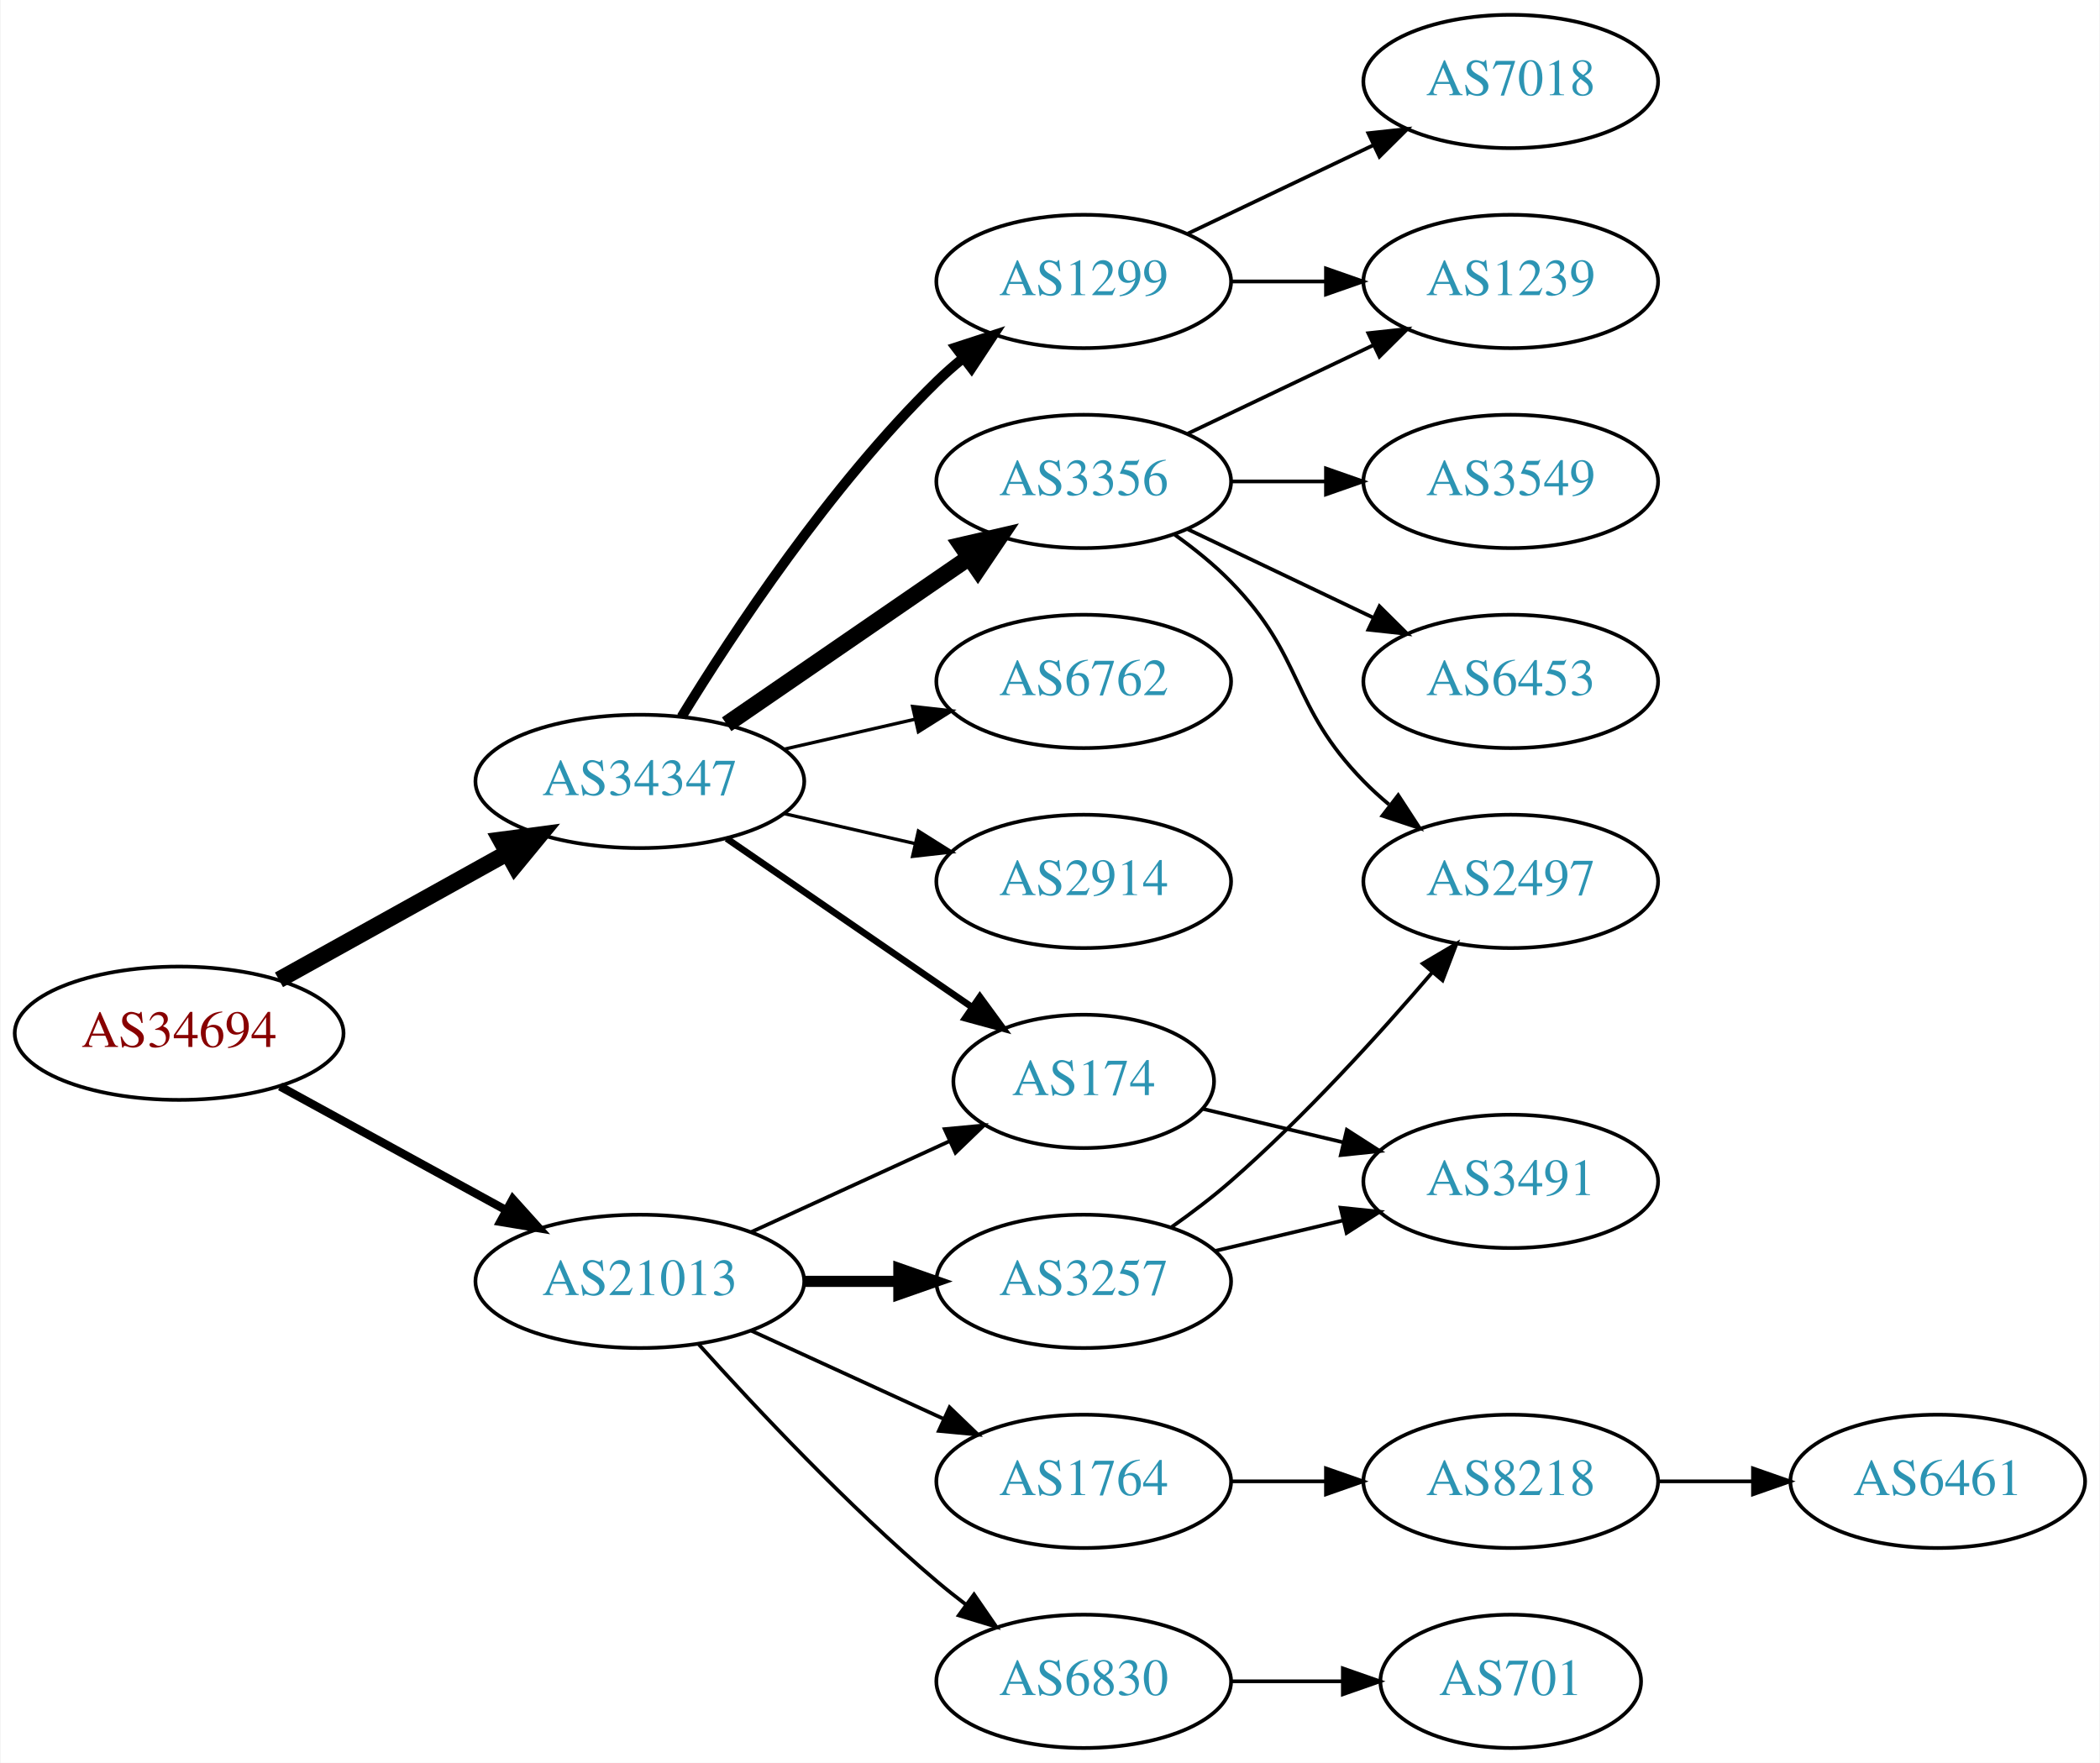
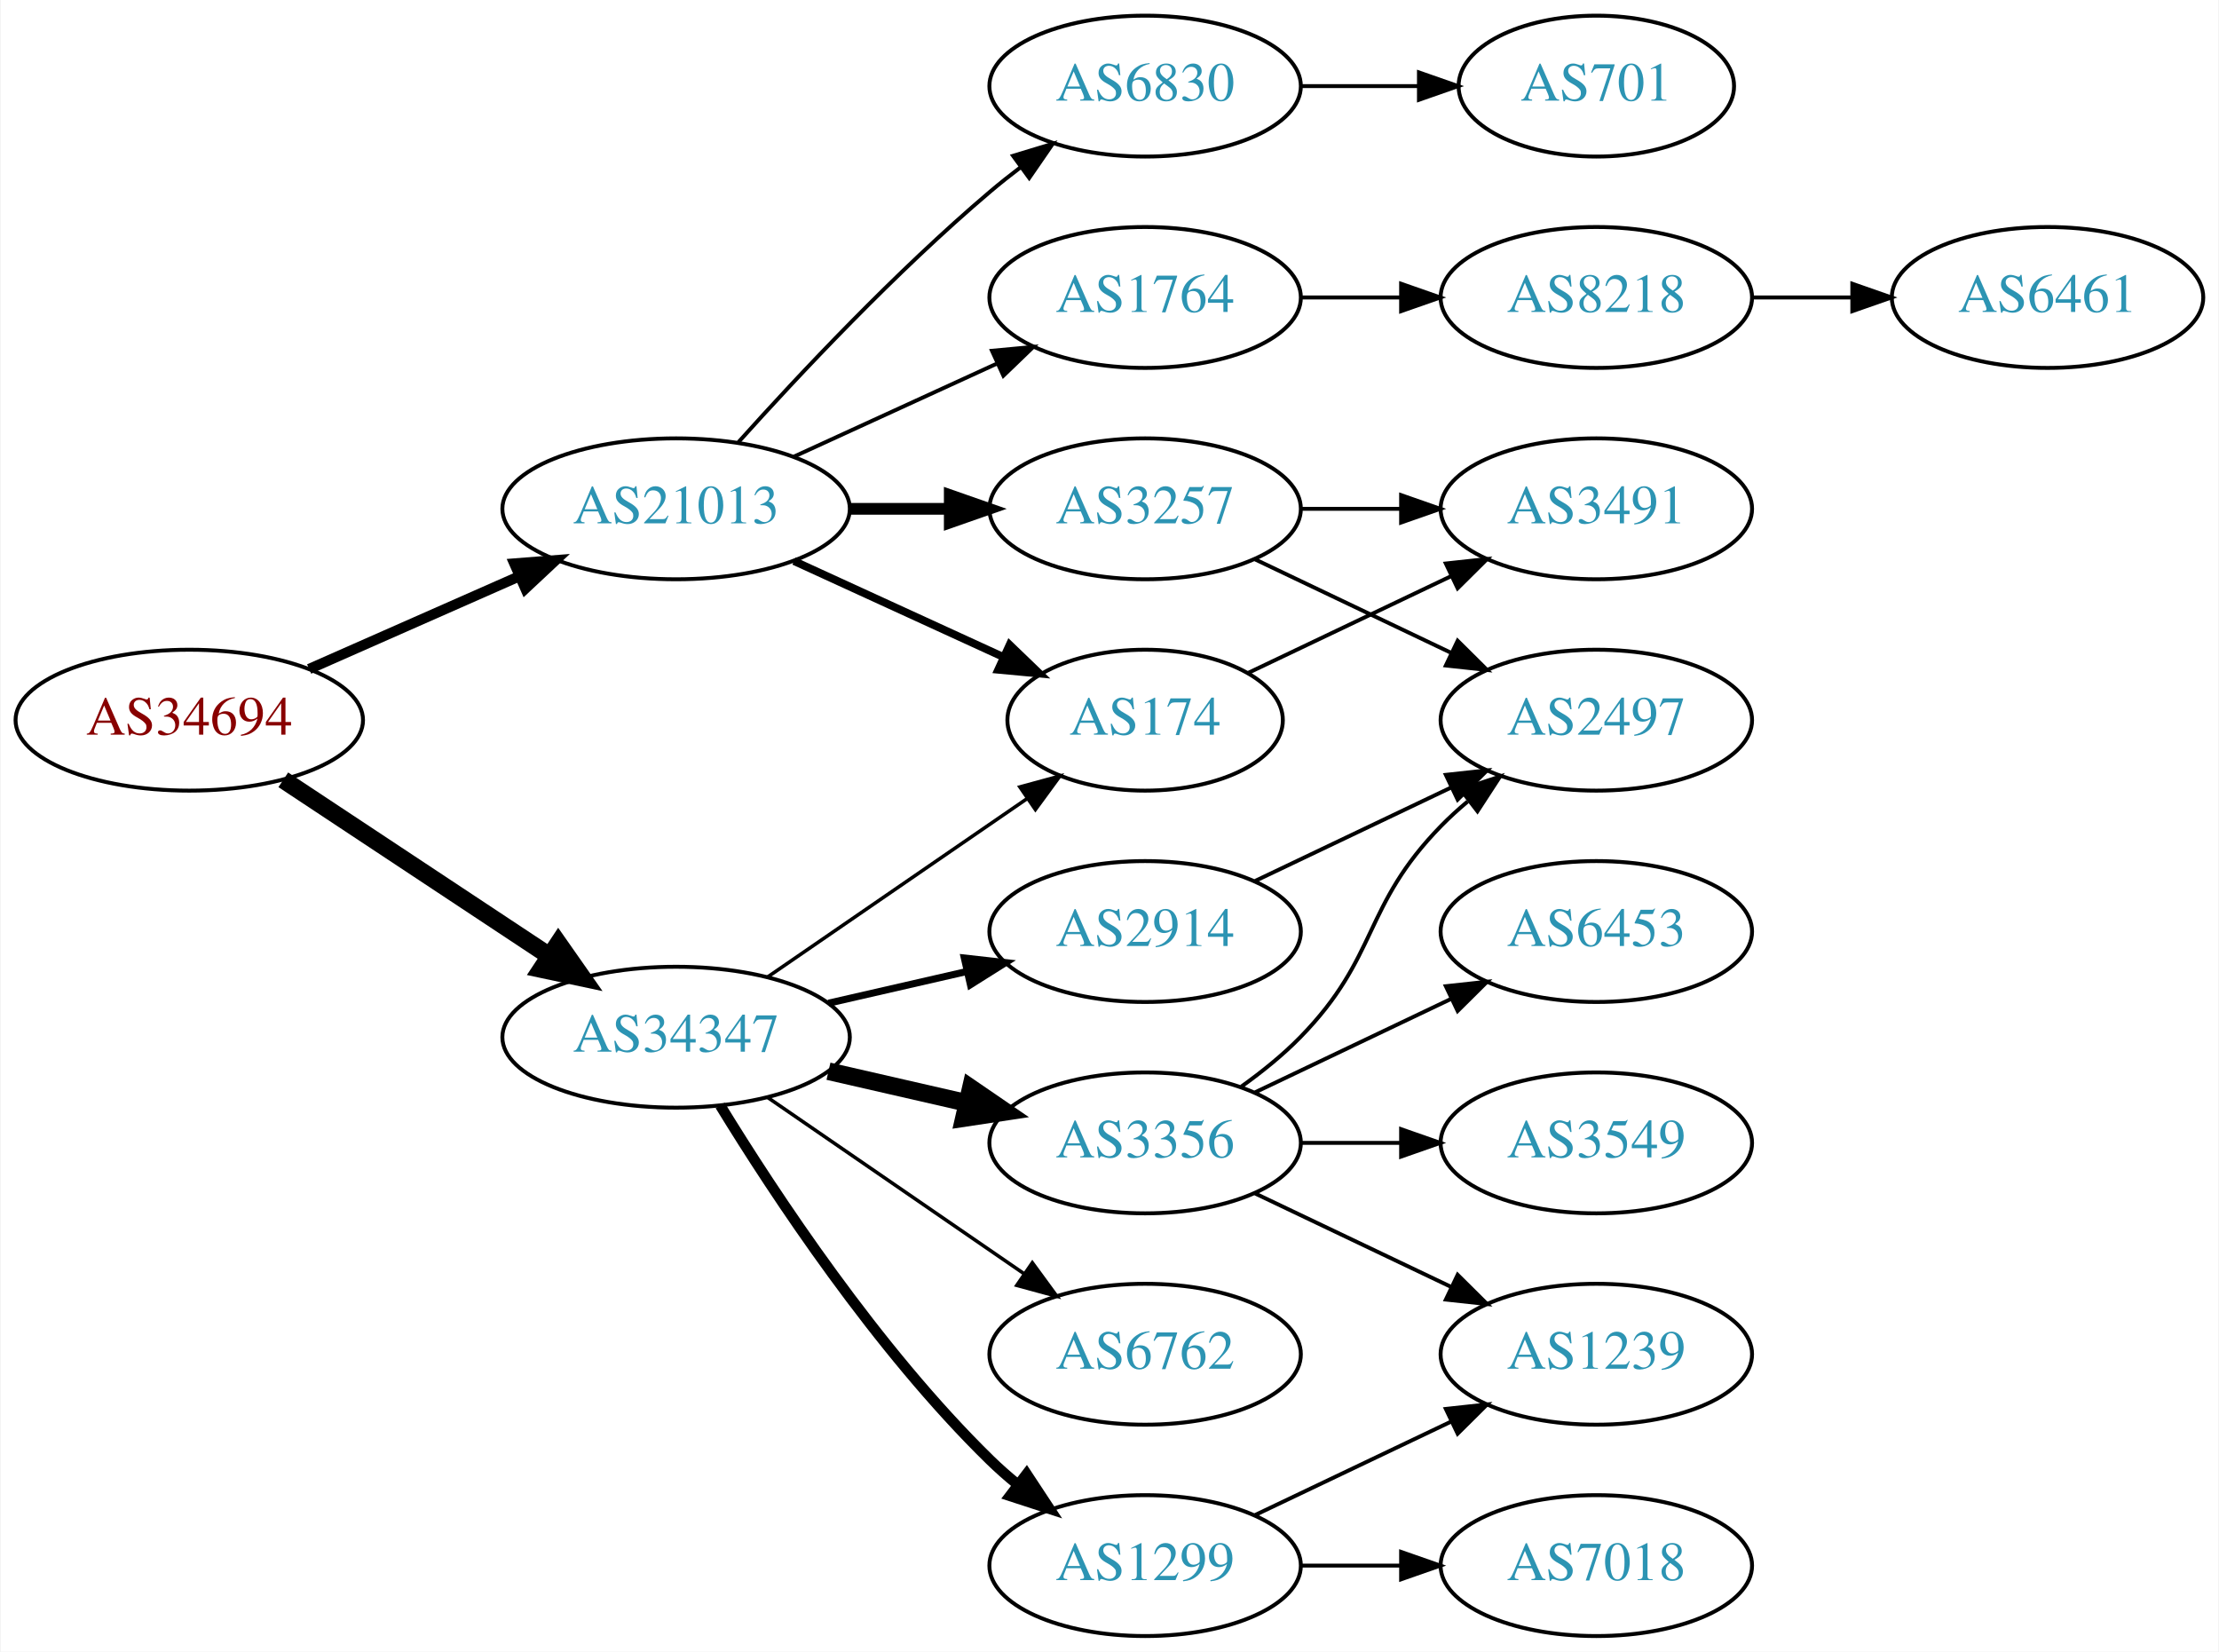
- <svg xmlns="http://www.w3.org/2000/svg" xmlns:xlink="http://www.w3.org/1999/xlink" width="567pt" height="476pt" viewBox="0.00 0.00 566.66 476.00">
-   <g id="graph0" class="graph" transform="scale(1 1) rotate(0) translate(4 472)">
-     <polygon fill="white" stroke="none" points="-4,4 -4,-472 562.663,-472 562.663,4 -4,4" />
+ <svg xmlns="http://www.w3.org/2000/svg" xmlns:xlink="http://www.w3.org/1999/xlink" width="567pt" height="422pt" viewBox="0.00 0.00 566.66 422.00">
+   <g id="graph0" class="graph" transform="scale(1 1) rotate(0) translate(4 418)">
+     <polygon fill="white" stroke="none" points="-4,4 -4,-418 562.663,-418 562.663,4 -4,4" />
    <g id="node1" class="node">
      <g id="a_node1">
        <a xlink:href="/asn/34694" xlink:title="AS34694 ~ Stadtwerke Woergl GmbH [AT]">
-           <ellipse fill="#ffffff" stroke="black" cx="44.196" cy="-193" rx="44.393" ry="18" />
-           <text text-anchor="middle" x="44.196" y="-189.3" font-family="Times,serif" font-size="14.00" fill="#880000">AS34694</text>
+           <ellipse fill="#ffffff" stroke="black" cx="44.196" cy="-234" rx="44.393" ry="18" />
+           <text text-anchor="middle" x="44.196" y="-230.3" font-family="Times,serif" font-size="14.00" fill="#880000">AS34694</text>
        </a>
      </g>
    </g>
    <g id="node2" class="node">
      <g id="a_node2">
        <a xlink:href="/asn/21013" xlink:title="AS21013 ~ Wels, AT [AT]">
-           <ellipse fill="#ffffff" stroke="black" cx="168.588" cy="-126" rx="44.393" ry="18" />
-           <text text-anchor="middle" x="168.588" y="-122.3" font-family="Times,serif" font-size="14.00" fill="#2c94b3">AS21013</text>
+           <ellipse fill="#ffffff" stroke="black" cx="168.588" cy="-288" rx="44.393" ry="18" />
+           <text text-anchor="middle" x="168.588" y="-284.3" font-family="Times,serif" font-size="14.00" fill="#2c94b3">AS21013</text>
        </a>
      </g>
    </g>
    <g id="edge1" class="edge">
-       <path fill="none" stroke="black" stroke-width="2.25" d="M71.452,-178.627C89.279,-168.868 113.056,-155.852 132.503,-145.207" />
-       <polygon fill="black" stroke="black" stroke-width="2.25" points="134.284,-148.221 141.375,-140.349 130.923,-142.081 134.284,-148.221" />
+       <path fill="none" stroke="black" stroke-width="2.625" d="M74.824,-247.072C90.941,-254.183 111.081,-263.069 128.473,-270.742" />
+       <polygon fill="black" stroke="black" stroke-width="2.625" points="127.247,-274.027 137.809,-274.861 130.073,-267.622 127.247,-274.027" />
    </g>
    <g id="node3" class="node">
      <g id="a_node3">
        <a xlink:href="/asn/34347" xlink:title="AS34347 ~ Stadtwerke Hall in Tirol GmbH [AT]">
-           <ellipse fill="#ffffff" stroke="black" cx="168.588" cy="-261" rx="44.393" ry="18" />
-           <text text-anchor="middle" x="168.588" y="-257.3" font-family="Times,serif" font-size="14.00" fill="#2c94b3">AS34347</text>
+           <ellipse fill="#ffffff" stroke="black" cx="168.588" cy="-153" rx="44.393" ry="18" />
+           <text text-anchor="middle" x="168.588" y="-149.3" font-family="Times,serif" font-size="14.00" fill="#2c94b3">AS34347</text>
        </a>
      </g>
    </g>
    <g id="edge2" class="edge">
-       <path fill="none" stroke="black" stroke-width="4.5" d="M71.152,-207.421C89.083,-217.383 113.137,-230.747 132.735,-241.636" />
-       <polygon fill="black" stroke="black" stroke-width="4.5" points="131.016,-245.185 141.669,-246.6 134.84,-238.301 131.016,-245.185" />
+       <path fill="none" stroke="black" stroke-width="4.5" d="M68.217,-218.765C87.449,-206.037 115.056,-187.766 136.294,-173.711" />
+       <polygon fill="black" stroke="black" stroke-width="4.5" points="138.504,-176.97 144.67,-168.167 134.158,-170.403 138.504,-176.97" />
    </g>
    <g id="node4" class="node">
      <g id="a_node4">
-         <a xlink:href="/asn/3257" xlink:title="AS3257 ~ GTT [DE]">
-           <ellipse fill="#ffffff" stroke="black" cx="288.431" cy="-126" rx="39.794" ry="18" />
-           <text text-anchor="middle" x="288.431" y="-122.3" font-family="Times,serif" font-size="14.00" fill="#2c94b3">AS3257</text>
+         <a xlink:href="/asn/1764" xlink:title="AS1764 ~ NEXTLAYER-AS [AT]">
+           <ellipse fill="#ffffff" stroke="black" cx="288.431" cy="-342" rx="39.794" ry="18" />
+           <text text-anchor="middle" x="288.431" y="-338.3" font-family="Times,serif" font-size="14.00" fill="#2c94b3">AS1764</text>
        </a>
      </g>
    </g>
    <g id="edge3" class="edge">
-       <path fill="none" stroke="black" stroke-width="3" d="M212.799,-126C221.112,-126 229.875,-126 238.357,-126" />
-       <polygon fill="black" stroke="black" stroke-width="3" points="238.516,-129.5 248.516,-126 238.516,-122.5 238.516,-129.5" />
+       <path fill="none" stroke="black" d="M198.718,-301.348C214.329,-308.502 233.727,-317.391 250.399,-325.03" />
+       <polygon fill="black" stroke="black" points="249.302,-328.378 259.851,-329.362 252.218,-322.014 249.302,-328.378" />
    </g>
    <g id="node5" class="node">
      <g id="a_node5">
        <a xlink:href="/asn/174" xlink:title="AS174 ~ Cogent Communications [US]">
-           <ellipse fill="#ffffff" stroke="black" cx="288.431" cy="-180" rx="35.194" ry="18" />
-           <text text-anchor="middle" x="288.431" y="-176.3" font-family="Times,serif" font-size="14.00" fill="#2c94b3">AS174</text>
+           <ellipse fill="#ffffff" stroke="black" cx="288.431" cy="-234" rx="35.194" ry="18" />
+           <text text-anchor="middle" x="288.431" y="-230.3" font-family="Times,serif" font-size="14.00" fill="#2c94b3">AS174</text>
        </a>
      </g>
    </g>
    <g id="edge4" class="edge">
-       <path fill="none" stroke="black" d="M198.718,-139.348C214.935,-146.78 235.238,-156.083 252.327,-163.914" />
-       <polygon fill="black" stroke="black" points="250.895,-167.108 261.444,-168.092 253.811,-160.744 250.895,-167.108" />
+       <path fill="none" stroke="black" stroke-width="2" d="M198.718,-274.652C214.935,-267.22 235.238,-257.917 252.327,-250.086" />
+       <polygon fill="black" stroke="black" stroke-width="2" points="253.811,-253.256 261.444,-245.908 250.895,-246.892 253.811,-253.256" />
    </g>
    <g id="node6" class="node">
      <g id="a_node6">
-         <a xlink:href="/asn/6830" xlink:title="AS6830 ~ LGI-UPC [AT]">
-           <ellipse fill="#ffffff" stroke="black" cx="288.431" cy="-18" rx="39.794" ry="18" />
-           <text text-anchor="middle" x="288.431" y="-14.3" font-family="Times,serif" font-size="14.00" fill="#2c94b3">AS6830</text>
+         <a xlink:href="/asn/3257" xlink:title="AS3257 ~ GTT [DE]">
+           <ellipse fill="#ffffff" stroke="black" cx="288.431" cy="-288" rx="39.794" ry="18" />
+           <text text-anchor="middle" x="288.431" y="-284.3" font-family="Times,serif" font-size="14.00" fill="#2c94b3">AS3257</text>
        </a>
      </g>
    </g>
    <g id="edge5" class="edge">
-       <path fill="none" stroke="black" d="M184.521,-108.956C199.847,-91.903 224.782,-65.35 248.784,-45 251.281,-42.883 253.942,-40.768 256.653,-38.707" />
-       <polygon fill="black" stroke="black" points="258.819,-41.459 264.83,-32.734 254.69,-35.806 258.819,-41.459" />
+       <path fill="none" stroke="black" stroke-width="3" d="M212.799,-288C221.112,-288 229.875,-288 238.357,-288" />
+       <polygon fill="black" stroke="black" stroke-width="3" points="238.516,-291.5 248.516,-288 238.516,-284.5 238.516,-291.5" />
    </g>
    <g id="node7" class="node">
      <g id="a_node7">
-         <a xlink:href="/asn/1764" xlink:title="AS1764 ~ NEXTLAYER-AS [AT]">
-           <ellipse fill="#ffffff" stroke="black" cx="288.431" cy="-72" rx="39.794" ry="18" />
-           <text text-anchor="middle" x="288.431" y="-68.3" font-family="Times,serif" font-size="14.00" fill="#2c94b3">AS1764</text>
+         <a xlink:href="/asn/6830" xlink:title="AS6830 ~ LGI-UPC [AT]">
+           <ellipse fill="#ffffff" stroke="black" cx="288.431" cy="-396" rx="39.794" ry="18" />
+           <text text-anchor="middle" x="288.431" y="-392.3" font-family="Times,serif" font-size="14.00" fill="#2c94b3">AS6830</text>
        </a>
      </g>
    </g>
    <g id="edge6" class="edge">
-       <path fill="none" stroke="black" d="M198.718,-112.652C214.329,-105.498 233.727,-96.609 250.399,-88.969" />
-       <polygon fill="black" stroke="black" points="252.218,-91.986 259.851,-84.638 249.302,-85.622 252.218,-91.986" />
-     </g>
-     <g id="edge15" class="edge">
-       <path fill="none" stroke="black" stroke-width="1.8" d="M192.031,-245.574C210.846,-232.641 237.843,-214.085 258.319,-200.01" />
-       <polygon fill="black" stroke="black" stroke-width="1.8" points="260.394,-202.831 266.652,-194.282 256.429,-197.063 260.394,-202.831" />
+       <path fill="none" stroke="black" d="M184.521,-305.044C199.847,-322.097 224.782,-348.65 248.784,-369 251.281,-371.117 253.942,-373.232 256.653,-375.293" />
+       <polygon fill="black" stroke="black" points="254.69,-378.194 264.83,-381.266 258.819,-372.541 254.69,-378.194" />
+     </g>
+     <g id="edge17" class="edge">
+       <path fill="none" stroke="black" stroke-width="0.9" d="M192.031,-168.426C210.846,-181.359 237.843,-199.915 258.319,-213.99" />
+       <polygon fill="black" stroke="black" stroke-width="0.9" points="256.429,-216.937 266.652,-219.718 260.394,-211.169 256.429,-216.937" />
    </g>
    <g id="node13" class="node">
      <g id="a_node13">
-         <a xlink:href="/asn/3356" xlink:title="AS3356 ~ Level 3 Parent, LLC [US]">
-           <ellipse fill="#ffffff" stroke="black" cx="288.431" cy="-342" rx="39.794" ry="18" />
-           <text text-anchor="middle" x="288.431" y="-338.3" font-family="Times,serif" font-size="14.00" fill="#2c94b3">AS3356</text>
-         </a>
-       </g>
-     </g>
-     <g id="edge12" class="edge">
-       <path fill="none" stroke="black" stroke-width="4.5" d="M192.031,-276.426C210.612,-289.198 237.173,-307.455 257.553,-321.463" />
-       <polygon fill="black" stroke="black" stroke-width="4.5" points="255.396,-324.758 265.867,-327.178 259.856,-318.269 255.396,-324.758" />
+         <a xlink:href="/asn/1299" xlink:title="AS1299 ~ Telia Carrier [EU]">
+           <ellipse fill="#ffffff" stroke="black" cx="288.431" cy="-18" rx="39.794" ry="18" />
+           <text text-anchor="middle" x="288.431" y="-14.3" font-family="Times,serif" font-size="14.00" fill="#2c94b3">AS1299</text>
+         </a>
+       </g>
+     </g>
+     <g id="edge13" class="edge">
+       <path fill="none" stroke="black" stroke-width="2.7" d="M179.854,-135.56C193.662,-113.009 219.851,-73.278 248.784,-45 250.924,-42.908 253.242,-40.863 255.642,-38.895" />
+       <polygon fill="black" stroke="black" stroke-width="2.7" points="258.152,-41.382 263.983,-32.536 253.908,-35.815 258.152,-41.382" />
    </g>
    <g id="node14" class="node">
      <g id="a_node14">
        <a xlink:href="/asn/6762" xlink:title="AS6762 ~ TELECOM ITALIA SPARKLE S.p.A. [IT]">
-           <ellipse fill="#ffffff" stroke="black" cx="288.431" cy="-288" rx="39.794" ry="18" />
-           <text text-anchor="middle" x="288.431" y="-284.3" font-family="Times,serif" font-size="14.00" fill="#2c94b3">AS6762</text>
-         </a>
-       </g>
-     </g>
-     <g id="edge13" class="edge">
-       <path fill="none" stroke="black" stroke-width="0.9" d="M207.523,-269.692C218.764,-272.267 231.176,-275.111 242.799,-277.774" />
-       <polygon fill="black" stroke="black" stroke-width="0.9" points="242.232,-281.235 252.761,-280.057 243.795,-274.412 242.232,-281.235" />
+           <ellipse fill="#ffffff" stroke="black" cx="288.431" cy="-72" rx="39.794" ry="18" />
+           <text text-anchor="middle" x="288.431" y="-68.3" font-family="Times,serif" font-size="14.00" fill="#2c94b3">AS6762</text>
+         </a>
+       </g>
+     </g>
+     <g id="edge14" class="edge">
+       <path fill="none" stroke="black" stroke-width="0.9" d="M192.031,-137.574C210.612,-124.802 237.173,-106.545 257.553,-92.537" />
+       <polygon fill="black" stroke="black" stroke-width="0.9" points="259.609,-95.371 265.867,-86.822 255.643,-89.602 259.609,-95.371" />
    </g>
    <g id="node15" class="node">
      <g id="a_node15">
-         <a xlink:href="/asn/1299" xlink:title="AS1299 ~ Telia Carrier [EU]">
-           <ellipse fill="#ffffff" stroke="black" cx="288.431" cy="-396" rx="39.794" ry="18" />
-           <text text-anchor="middle" x="288.431" y="-392.3" font-family="Times,serif" font-size="14.00" fill="#2c94b3">AS1299</text>
-         </a>
-       </g>
-     </g>
-     <g id="edge14" class="edge">
-       <path fill="none" stroke="black" stroke-width="2.7" d="M179.854,-278.44C193.662,-300.991 219.851,-340.722 248.784,-369 250.924,-371.092 253.242,-373.137 255.642,-375.106" />
-       <polygon fill="black" stroke="black" stroke-width="2.7" points="253.908,-378.185 263.983,-381.464 258.152,-372.618 253.908,-378.185" />
+         <a xlink:href="/asn/2914" xlink:title="AS2914 ~ NTT America, Inc. [US]">
+           <ellipse fill="#ffffff" stroke="black" cx="288.431" cy="-180" rx="39.794" ry="18" />
+           <text text-anchor="middle" x="288.431" y="-176.3" font-family="Times,serif" font-size="14.00" fill="#2c94b3">AS2914</text>
+         </a>
+       </g>
+     </g>
+     <g id="edge15" class="edge">
+       <path fill="none" stroke="black" stroke-width="1.8" d="M207.523,-161.692C218.764,-164.267 231.176,-167.111 242.799,-169.774" />
+       <polygon fill="black" stroke="black" stroke-width="1.8" points="242.232,-173.235 252.761,-172.057 243.795,-166.412 242.232,-173.235" />
    </g>
    <g id="node16" class="node">
      <g id="a_node16">
-         <a xlink:href="/asn/2914" xlink:title="AS2914 ~ NTT America, Inc. [US]">
-           <ellipse fill="#ffffff" stroke="black" cx="288.431" cy="-234" rx="39.794" ry="18" />
-           <text text-anchor="middle" x="288.431" y="-230.3" font-family="Times,serif" font-size="14.00" fill="#2c94b3">AS2914</text>
+         <a xlink:href="/asn/3356" xlink:title="AS3356 ~ Level 3 Parent, LLC [US]">
+           <ellipse fill="#ffffff" stroke="black" cx="288.431" cy="-126" rx="39.794" ry="18" />
+           <text text-anchor="middle" x="288.431" y="-122.3" font-family="Times,serif" font-size="14.00" fill="#2c94b3">AS3356</text>
        </a>
      </g>
    </g>
    <g id="edge16" class="edge">
-       <path fill="none" stroke="black" stroke-width="0.9" d="M207.523,-252.308C218.764,-249.733 231.176,-246.889 242.799,-244.226" />
-       <polygon fill="black" stroke="black" stroke-width="0.9" points="243.795,-247.588 252.761,-241.943 242.232,-240.765 243.795,-247.588" />
+       <path fill="none" stroke="black" stroke-width="4.5" d="M207.523,-144.308C218.764,-141.733 231.176,-138.889 242.799,-136.226" />
+       <polygon fill="black" stroke="black" stroke-width="4.5" points="243.893,-140.015 252.761,-133.943 242.134,-132.339 243.893,-140.015" />
    </g>
    <g id="node8" class="node">
      <g id="a_node8">
+         <a xlink:href="/asn/8218" xlink:title="AS8218 ~ legacy Neotelecoms [FR]">
+           <ellipse fill="#ffffff" stroke="black" cx="403.724" cy="-342" rx="39.794" ry="18" />
+           <text text-anchor="middle" x="403.724" y="-338.3" font-family="Times,serif" font-size="14.00" fill="#2c94b3">AS8218</text>
+         </a>
+       </g>
+     </g>
+     <g id="edge7" class="edge">
+       <path fill="none" stroke="black" d="M328.103,-342C336.306,-342 345.07,-342 353.602,-342" />
+       <polygon fill="black" stroke="black" points="353.841,-345.5 363.841,-342 353.841,-338.5 353.841,-345.5" />
+     </g>
+     <g id="node10" class="node">
+       <g id="a_node10">
        <a xlink:href="/asn/3491" xlink:title="AS3491 ~ PCCW Global, Inc. [US]">
-           <ellipse fill="#ffffff" stroke="black" cx="403.724" cy="-153" rx="39.794" ry="18" />
-           <text text-anchor="middle" x="403.724" y="-149.3" font-family="Times,serif" font-size="14.00" fill="#2c94b3">AS3491</text>
-         </a>
-       </g>
-     </g>
-     <g id="edge7" class="edge">
-       <path fill="none" stroke="black" d="M324.038,-134.248C334.909,-136.838 347.064,-139.735 358.506,-142.462" />
-       <polygon fill="black" stroke="black" points="357.789,-145.889 368.328,-144.803 359.412,-139.08 357.789,-145.889" />
-     </g>
-     <g id="node9" class="node">
-       <g id="a_node9">
+           <ellipse fill="#ffffff" stroke="black" cx="403.724" cy="-288" rx="39.794" ry="18" />
+           <text text-anchor="middle" x="403.724" y="-284.3" font-family="Times,serif" font-size="14.00" fill="#2c94b3">AS3491</text>
+         </a>
+       </g>
+     </g>
+     <g id="edge11" class="edge">
+       <path fill="none" stroke="black" d="M314.856,-246.119C330.159,-253.413 349.882,-262.814 366.764,-270.86" />
+       <polygon fill="black" stroke="black" points="365.271,-274.026 375.804,-275.169 368.283,-267.707 365.271,-274.026" />
+     </g>
+     <g id="edge9" class="edge">
+       <path fill="none" stroke="black" d="M328.103,-288C336.306,-288 345.07,-288 353.602,-288" />
+       <polygon fill="black" stroke="black" points="353.841,-291.5 363.841,-288 353.841,-284.5 353.841,-291.5" />
+     </g>
+     <g id="node11" class="node">
+       <g id="a_node11">
        <a xlink:href="/asn/2497" xlink:title="AS2497 ~ Internet Initiative Japan Inc. [JP]">
          <ellipse fill="#ffffff" stroke="black" cx="403.724" cy="-234" rx="39.794" ry="18" />
          <text text-anchor="middle" x="403.724" y="-230.3" font-family="Times,serif" font-size="14.00" fill="#2c94b3">AS2497</text>
        </a>
      </g>
    </g>
-     <g id="edge8" class="edge">
-       <path fill="none" stroke="black" d="M312.121,-140.63C317.523,-144.44 323.146,-148.692 328.077,-153 348.004,-170.407 368.196,-192.658 382.545,-209.433" />
-       <polygon fill="black" stroke="black" points="379.966,-211.804 389.094,-217.183 385.313,-207.286 379.966,-211.804" />
-     </g>
-     <g id="edge23" class="edge">
-       <path fill="none" stroke="black" d="M320.688,-172.551C332.368,-169.767 345.864,-166.551 358.493,-163.541" />
-       <polygon fill="black" stroke="black" points="359.469,-166.907 368.385,-161.184 357.846,-160.097 359.469,-166.907" />
-     </g>
-     <g id="node10" class="node">
-       <g id="a_node10">
-         <a xlink:href="/asn/701" xlink:title="AS701 ~ UUNET [US]">
-           <ellipse fill="#ffffff" stroke="black" cx="403.724" cy="-18" rx="35.194" ry="18" />
-           <text text-anchor="middle" x="403.724" y="-14.3" font-family="Times,serif" font-size="14.00" fill="#2c94b3">AS701</text>
-         </a>
-       </g>
-     </g>
-     <g id="edge9" class="edge">
-       <path fill="none" stroke="black" d="M328.103,-18C337.808,-18 348.299,-18 358.262,-18" />
-       <polygon fill="black" stroke="black" points="358.398,-21.5 368.398,-18 358.398,-14.5 358.398,-21.5" />
-     </g>
-     <g id="node11" class="node">
-       <g id="a_node11">
-         <a xlink:href="/asn/8218" xlink:title="AS8218 ~ legacy Neotelecoms [FR]">
-           <ellipse fill="#ffffff" stroke="black" cx="403.724" cy="-72" rx="39.794" ry="18" />
-           <text text-anchor="middle" x="403.724" y="-68.3" font-family="Times,serif" font-size="14.00" fill="#2c94b3">AS8218</text>
-         </a>
-       </g>
-     </g>
    <g id="edge10" class="edge">
-       <path fill="none" stroke="black" d="M328.103,-72C336.306,-72 345.07,-72 353.602,-72" />
-       <polygon fill="black" stroke="black" points="353.841,-75.5 363.841,-72 353.841,-68.5 353.841,-75.5" />
+       <path fill="none" stroke="black" d="M316.567,-275.066C331.561,-267.919 350.382,-258.948 366.605,-251.215" />
+       <polygon fill="black" stroke="black" points="368.288,-254.291 375.809,-246.829 365.276,-247.972 368.288,-254.291" />
    </g>
    <g id="node12" class="node">
      <g id="a_node12">
+         <a xlink:href="/asn/701" xlink:title="AS701 ~ UUNET [US]">
+           <ellipse fill="#ffffff" stroke="black" cx="403.724" cy="-396" rx="35.194" ry="18" />
+           <text text-anchor="middle" x="403.724" y="-392.3" font-family="Times,serif" font-size="14.00" fill="#2c94b3">AS701</text>
+         </a>
+       </g>
+     </g>
+     <g id="edge12" class="edge">
+       <path fill="none" stroke="black" d="M328.103,-396C337.808,-396 348.299,-396 358.262,-396" />
+       <polygon fill="black" stroke="black" points="358.398,-399.5 368.398,-396 358.398,-392.5 358.398,-399.5" />
+     </g>
+     <g id="node9" class="node">
+       <g id="a_node9">
        <a xlink:href="/asn/6461" xlink:title="AS6461 ~ Zayo Bandwidth [US]">
-           <ellipse fill="#ffffff" stroke="black" cx="519.017" cy="-72" rx="39.794" ry="18" />
-           <text text-anchor="middle" x="519.017" y="-68.3" font-family="Times,serif" font-size="14.00" fill="#2c94b3">AS6461</text>
-         </a>
-       </g>
-     </g>
-     <g id="edge11" class="edge">
-       <path fill="none" stroke="black" d="M443.396,-72C451.599,-72 460.363,-72 468.895,-72" />
-       <polygon fill="black" stroke="black" points="469.134,-75.5 479.134,-72 469.134,-68.5 469.134,-75.5" />
-     </g>
-     <g id="edge21" class="edge">
-       <path fill="none" stroke="black" d="M313.025,-327.611C318.281,-323.852 323.613,-319.563 328.077,-315 348.25,-294.383 343.905,-281.617 364.077,-261 366.17,-258.861 368.453,-256.782 370.83,-254.79" />
-       <polygon fill="black" stroke="black" points="373.349,-257.268 379.13,-248.389 369.074,-251.725 373.349,-257.268" />
+           <ellipse fill="#ffffff" stroke="black" cx="519.017" cy="-342" rx="39.794" ry="18" />
+           <text text-anchor="middle" x="519.017" y="-338.3" font-family="Times,serif" font-size="14.00" fill="#2c94b3">AS6461</text>
+         </a>
+       </g>
+     </g>
+     <g id="edge8" class="edge">
+       <path fill="none" stroke="black" d="M443.396,-342C451.599,-342 460.363,-342 468.895,-342" />
+       <polygon fill="black" stroke="black" points="469.134,-345.5 479.134,-342 469.134,-338.5 469.134,-345.5" />
+     </g>
+     <g id="node18" class="node">
+       <g id="a_node18">
+         <a xlink:href="/asn/1239" xlink:title="AS1239 ~ Sprint [US]">
+           <ellipse fill="#ffffff" stroke="black" cx="403.724" cy="-72" rx="39.794" ry="18" />
+           <text text-anchor="middle" x="403.724" y="-68.3" font-family="Times,serif" font-size="14.00" fill="#2c94b3">AS1239</text>
+         </a>
+       </g>
+     </g>
+     <g id="edge23" class="edge">
+       <path fill="none" stroke="black" d="M316.567,-30.934C331.561,-38.081 350.382,-47.052 366.605,-54.785" />
+       <polygon fill="black" stroke="black" points="365.276,-58.028 375.809,-59.171 368.288,-51.709 365.276,-58.028" />
+     </g>
+     <g id="node20" class="node">
+       <g id="a_node20">
+         <a xlink:href="/asn/7018" xlink:title="AS7018 ~ AT&amp;T Services, Inc. [US]">
+           <ellipse fill="#ffffff" stroke="black" cx="403.724" cy="-18" rx="39.794" ry="18" />
+           <text text-anchor="middle" x="403.724" y="-14.3" font-family="Times,serif" font-size="14.00" fill="#2c94b3">AS7018</text>
+         </a>
+       </g>
+     </g>
+     <g id="edge24" class="edge">
+       <path fill="none" stroke="black" d="M328.103,-18C336.306,-18 345.07,-18 353.602,-18" />
+       <polygon fill="black" stroke="black" points="353.841,-21.5 363.841,-18 353.841,-14.5 353.841,-21.5" />
+     </g>
+     <g id="edge18" class="edge">
+       <path fill="none" stroke="black" d="M316.567,-192.934C331.561,-200.081 350.382,-209.052 366.605,-216.785" />
+       <polygon fill="black" stroke="black" points="365.276,-220.028 375.809,-221.171 368.288,-213.709 365.276,-220.028" />
+     </g>
+     <g id="edge20" class="edge">
+       <path fill="none" stroke="black" d="M313.025,-140.389C318.281,-144.148 323.613,-148.437 328.077,-153 348.25,-173.617 343.905,-186.383 364.077,-207 366.17,-209.139 368.453,-211.218 370.83,-213.21" />
+       <polygon fill="black" stroke="black" points="369.074,-216.275 379.13,-219.611 373.349,-210.732 369.074,-216.275" />
    </g>
    <g id="node17" class="node">
      <g id="a_node17">
-         <a xlink:href="/asn/1239" xlink:title="AS1239 ~ Sprint [US]">
-           <ellipse fill="#ffffff" stroke="black" cx="403.724" cy="-396" rx="39.794" ry="18" />
-           <text text-anchor="middle" x="403.724" y="-392.3" font-family="Times,serif" font-size="14.00" fill="#2c94b3">AS1239</text>
+         <a xlink:href="/asn/3549" xlink:title="AS3549 ~ Level 3 Parent, LLC [US]">
+           <ellipse fill="#ffffff" stroke="black" cx="403.724" cy="-126" rx="39.794" ry="18" />
+           <text text-anchor="middle" x="403.724" y="-122.3" font-family="Times,serif" font-size="14.00" fill="#2c94b3">AS3549</text>
        </a>
      </g>
    </g>
    <g id="edge19" class="edge">
-       <path fill="none" stroke="black" d="M316.567,-354.934C331.561,-362.081 350.382,-371.052 366.605,-378.785" />
-       <polygon fill="black" stroke="black" points="365.276,-382.028 375.809,-383.171 368.288,-375.709 365.276,-382.028" />
+       <path fill="none" stroke="black" d="M328.103,-126C336.306,-126 345.07,-126 353.602,-126" />
+       <polygon fill="black" stroke="black" points="353.841,-129.5 363.841,-126 353.841,-122.5 353.841,-129.5" />
+     </g>
+     <g id="edge21" class="edge">
+       <path fill="none" stroke="black" d="M316.567,-113.066C331.561,-105.919 350.382,-96.948 366.605,-89.215" />
+       <polygon fill="black" stroke="black" points="368.288,-92.291 375.809,-84.829 365.276,-85.972 368.288,-92.291" />
    </g>
    <g id="node19" class="node">
      <g id="a_node19">
-         <a xlink:href="/asn/3549" xlink:title="AS3549 ~ Level 3 Parent, LLC [US]">
-           <ellipse fill="#ffffff" stroke="black" cx="403.724" cy="-342" rx="39.794" ry="18" />
-           <text text-anchor="middle" x="403.724" y="-338.3" font-family="Times,serif" font-size="14.00" fill="#2c94b3">AS3549</text>
-         </a>
-       </g>
-     </g>
-     <g id="edge20" class="edge">
-       <path fill="none" stroke="black" d="M328.103,-342C336.306,-342 345.07,-342 353.602,-342" />
-       <polygon fill="black" stroke="black" points="353.841,-345.5 363.841,-342 353.841,-338.5 353.841,-345.5" />
-     </g>
-     <g id="node20" class="node">
-       <g id="a_node20">
        <a xlink:href="/asn/6453" xlink:title="AS6453 ~ TATA COMMUNICATIONS (AMERICA) INC [US]">
-           <ellipse fill="#ffffff" stroke="black" cx="403.724" cy="-288" rx="39.794" ry="18" />
-           <text text-anchor="middle" x="403.724" y="-284.3" font-family="Times,serif" font-size="14.00" fill="#2c94b3">AS6453</text>
+           <ellipse fill="#ffffff" stroke="black" cx="403.724" cy="-180" rx="39.794" ry="18" />
+           <text text-anchor="middle" x="403.724" y="-176.3" font-family="Times,serif" font-size="14.00" fill="#2c94b3">AS6453</text>
        </a>
      </g>
    </g>
    <g id="edge22" class="edge">
-       <path fill="none" stroke="black" d="M316.567,-329.066C331.561,-321.919 350.382,-312.948 366.605,-305.215" />
-       <polygon fill="black" stroke="black" points="368.288,-308.291 375.809,-300.829 365.276,-301.972 368.288,-308.291" />
-     </g>
-     <g id="edge17" class="edge">
-       <path fill="none" stroke="black" d="M328.103,-396C336.306,-396 345.07,-396 353.602,-396" />
-       <polygon fill="black" stroke="black" points="353.841,-399.5 363.841,-396 353.841,-392.5 353.841,-399.5" />
-     </g>
-     <g id="node18" class="node">
-       <g id="a_node18">
-         <a xlink:href="/asn/7018" xlink:title="AS7018 ~ AT&amp;T Services, Inc. [US]">
-           <ellipse fill="#ffffff" stroke="black" cx="403.724" cy="-450" rx="39.794" ry="18" />
-           <text text-anchor="middle" x="403.724" y="-446.3" font-family="Times,serif" font-size="14.00" fill="#2c94b3">AS7018</text>
-         </a>
-       </g>
-     </g>
-     <g id="edge18" class="edge">
-       <path fill="none" stroke="black" d="M316.567,-408.934C331.561,-416.081 350.382,-425.052 366.605,-432.785" />
-       <polygon fill="black" stroke="black" points="365.276,-436.028 375.809,-437.171 368.288,-429.709 365.276,-436.028" />
+       <path fill="none" stroke="black" d="M316.567,-138.934C331.561,-146.081 350.382,-155.052 366.605,-162.785" />
+       <polygon fill="black" stroke="black" points="365.276,-166.028 375.809,-167.171 368.288,-159.709 365.276,-166.028" />
    </g>
  </g>
</svg>
